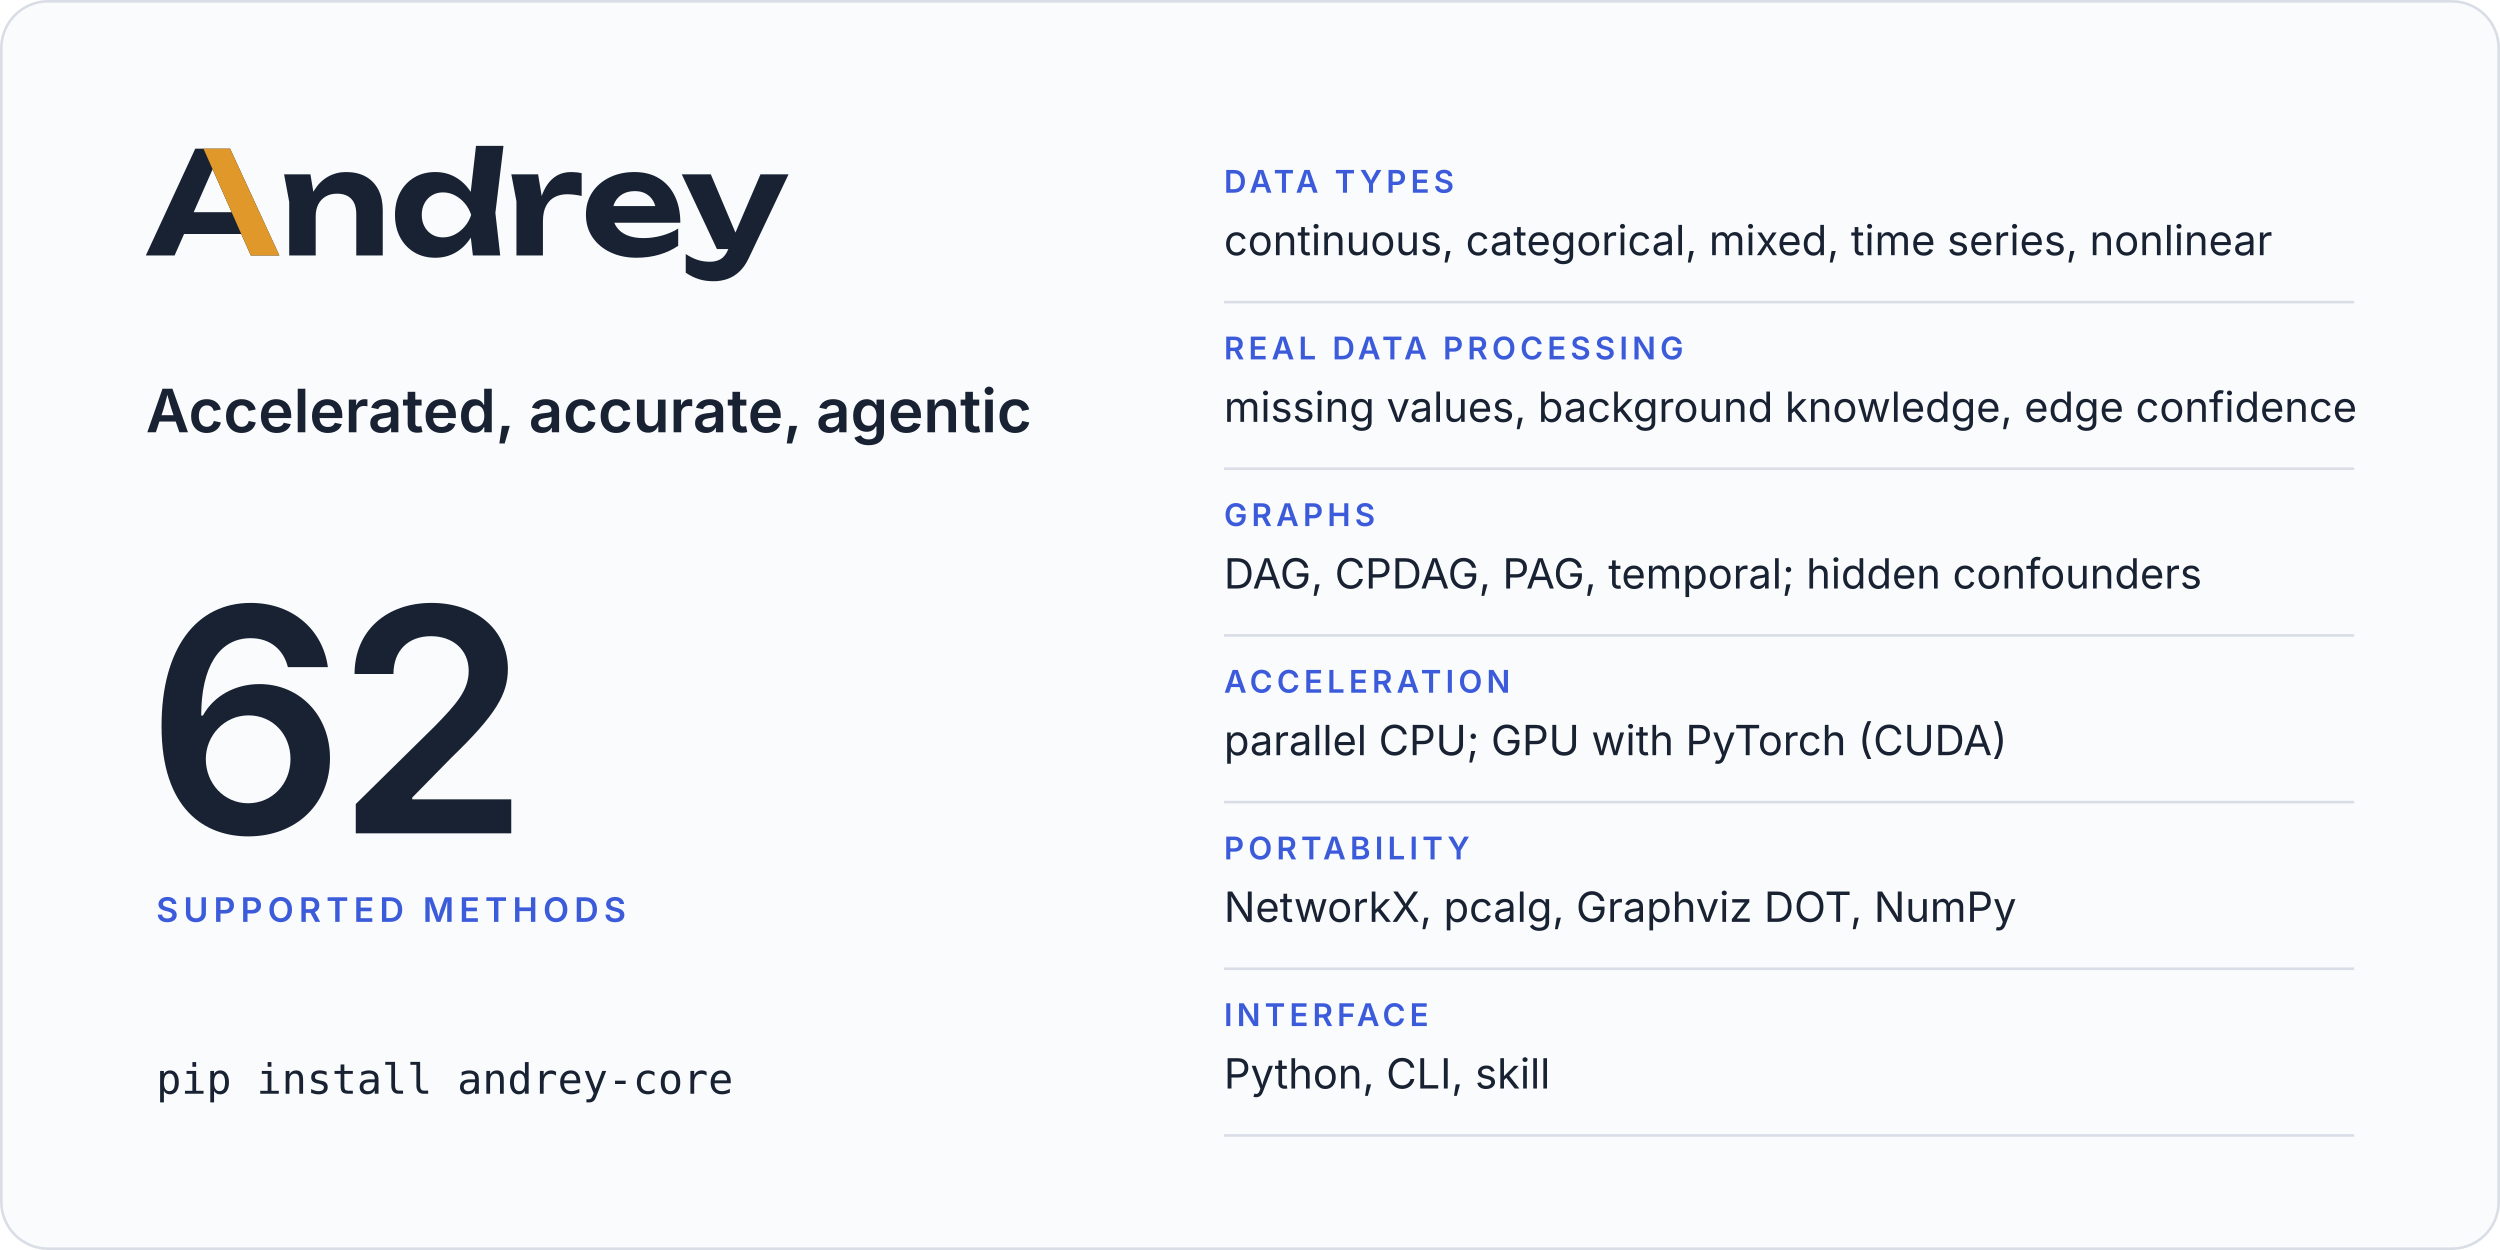
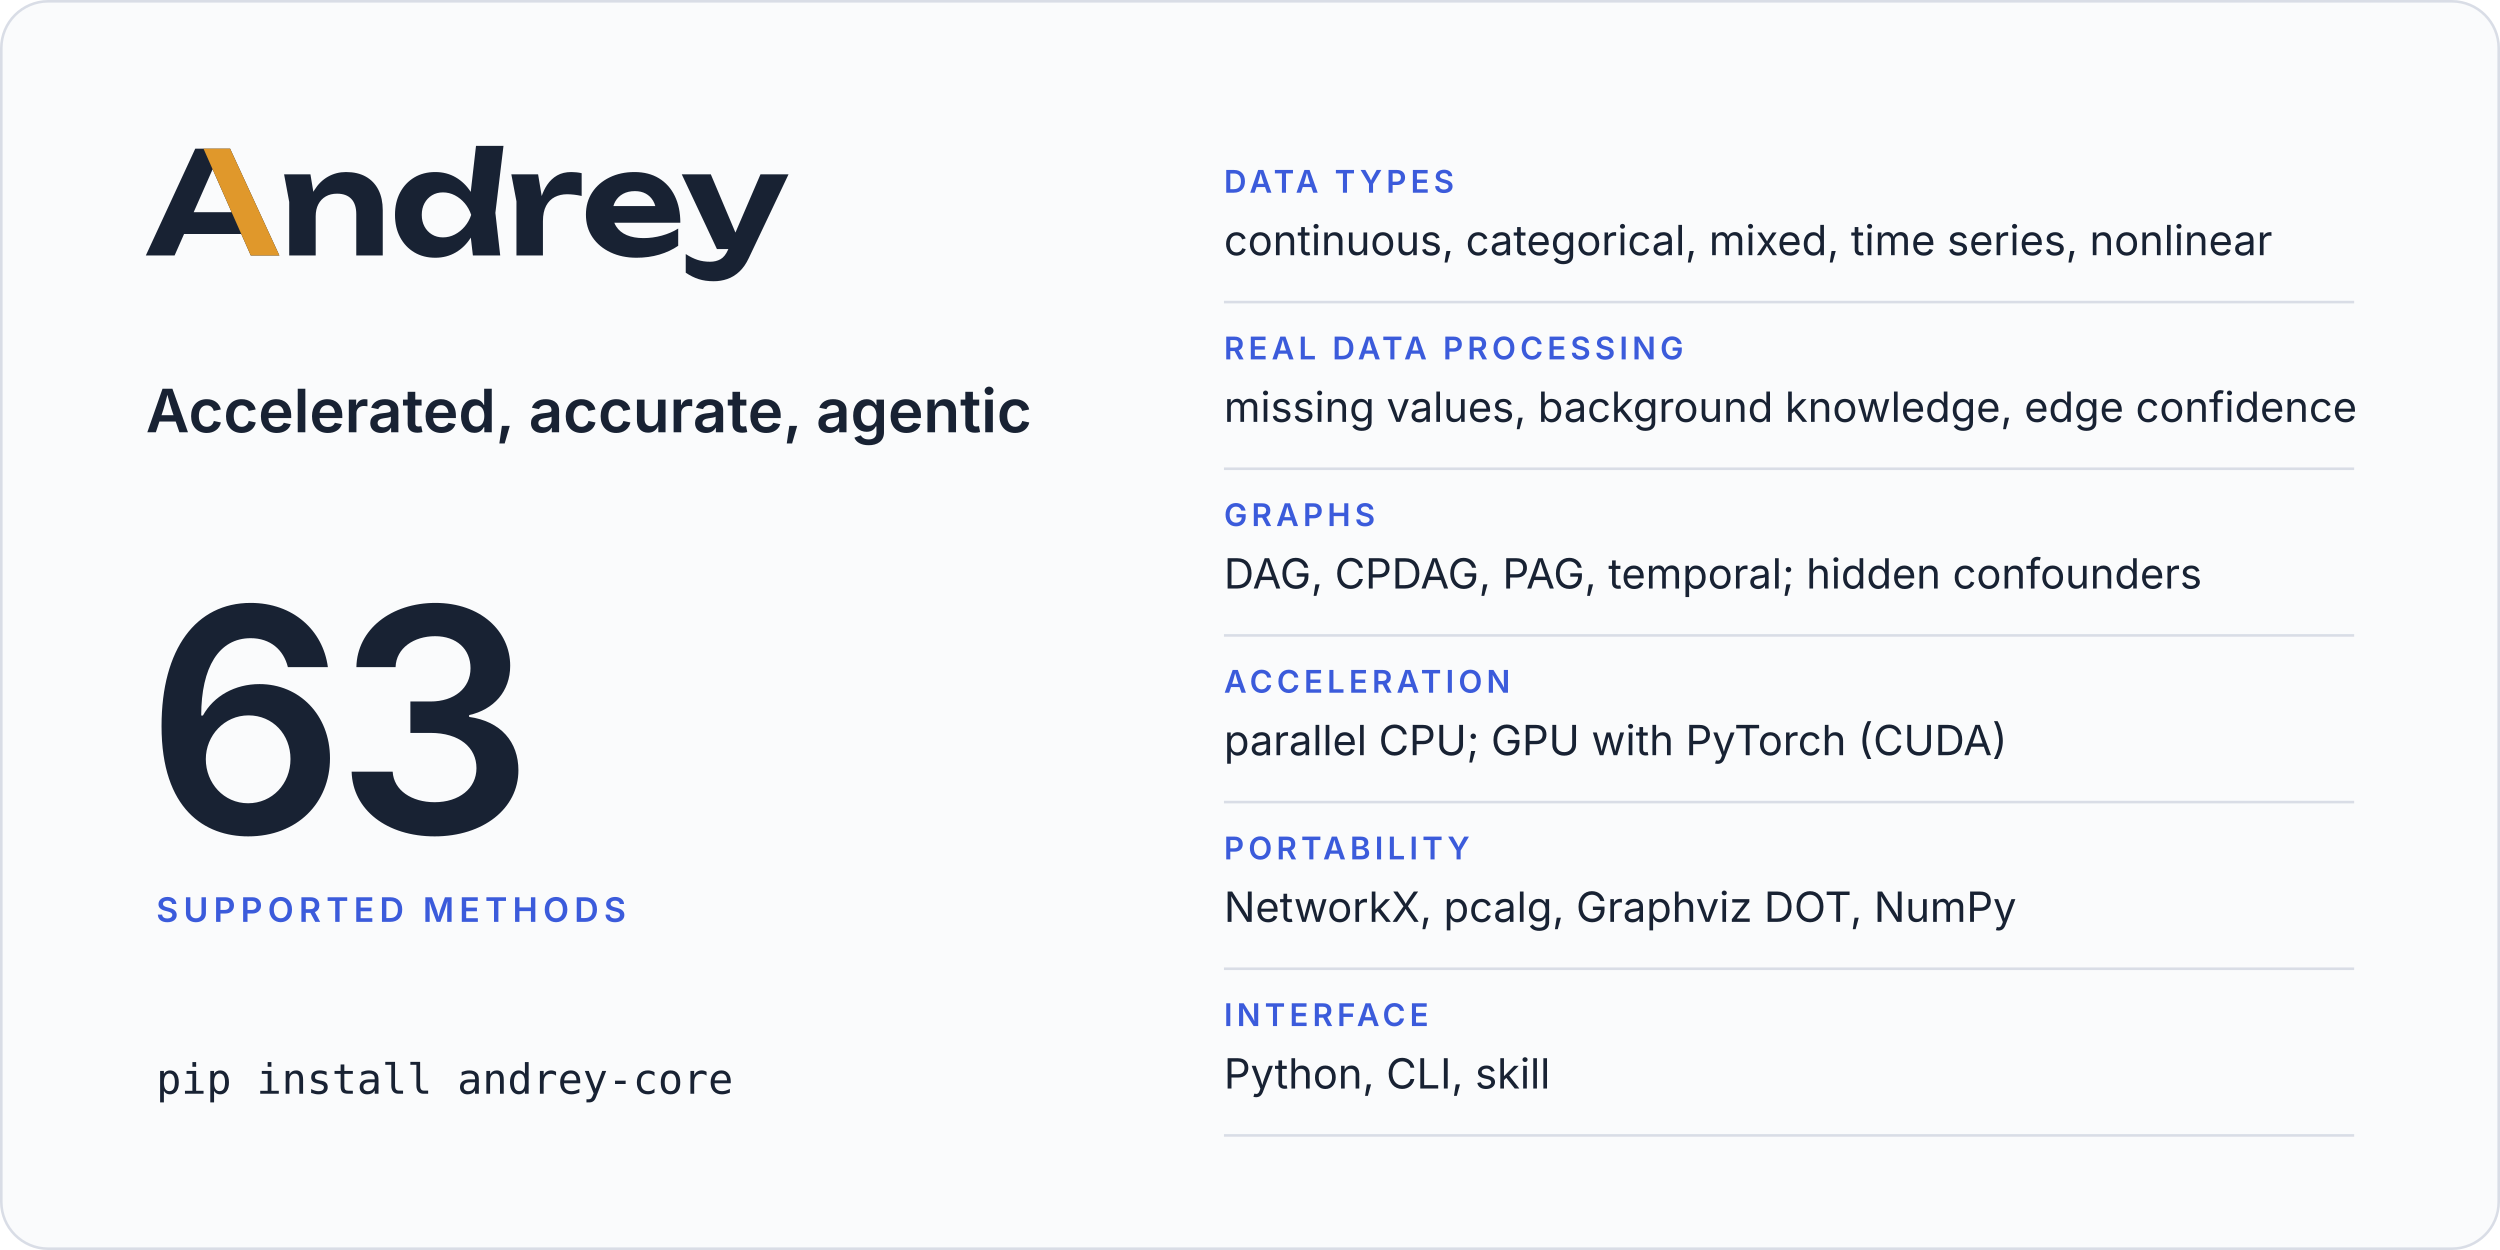
<svg xmlns="http://www.w3.org/2000/svg" width="960" height="480" viewBox="0 0 960 480" role="img" aria-labelledby="card-title card-desc">
  <rect x="0.5" y="0.5" width="959" height="479" rx="18" fill="#fafbfc" stroke="#d9dde6" />
  <svg x="56" y="56" width="246.8" height="52" viewBox="2 -770 4514 951">
    <path fill="#182233" d="M2299 0H2491L2457 -299L2514 -770H2321L2283.9 -446.5Q2241.8 -511.7 2179 -548.5Q2115 -586 2035 -586Q1951 -586 1887.5 -548Q1824 -510 1788 -442.5Q1752 -375 1752 -285Q1752 -195 1788 -127.5Q1824 -60 1887.5 -22Q1951 16 2035 16Q2115 16 2179 -21.5Q2242.5 -58.7 2284.4 -125.5ZM594 -750H349L2 0H204L270.6 -151H672.2L739 0H940ZM3448 16Q3534 16 3608.5 -6Q3683 -28 3741 -68V-189Q3690 -157 3626 -139.5Q3562 -122 3498 -122Q3428 -122 3379.5 -143Q3331 -164 3305.5 -204Q3297.7 -216.2 3292.3 -230H3756Q3756 -338 3717 -418Q3678 -498 3606 -542Q3534 -586 3434 -586Q3336 -586 3258.5 -548Q3181 -510 3137 -443Q3093 -376 3093 -287Q3093 -196 3139 -128Q3185 -60 3265.5 -22Q3346 16 3448 16ZM3991 181Q4040 181 4085.5 165.5Q4131 150 4170 114Q4209 78 4237 18L4516 -570H4319L4143 -160.9L3970 -570H3766L4013 -45H4093.2L4091 -40Q4070 8 4038.5 26Q4007 44 3965 44Q3918 44 3878.5 31.5Q3839 19 3794 -10V121Q3838 151 3884.5 166Q3931 181 3991 181ZM973 -570 1009 -376V0H1195V-275Q1195 -324 1213.5 -359.5Q1232 -395 1265.5 -414.5Q1299 -434 1345 -434Q1410 -434 1445 -397.5Q1480 -361 1480 -290V0H1666V-318Q1666 -401 1635.5 -461Q1605 -521 1547.5 -553.5Q1490 -586 1408 -586Q1339 -586 1281.5 -553.5Q1224 -521 1185.5 -459Q1181.9 -453.2 1178.5 -447.1L1158 -570ZM2569 -570 2605 -380V0H2791V-240Q2791 -307 2813.5 -349Q2836 -391 2874.5 -410.5Q2913 -430 2961 -430Q2983 -430 3009.5 -427Q3036 -424 3063 -418V-578Q3046 -582 3027 -584Q3008 -586 2991 -586Q2932 -586 2890.5 -562Q2849 -538 2821 -496.5Q2797.4 -461.5 2782.3 -417.5L2757 -570ZM1940 -285Q1940 -331 1959 -366.5Q1978 -402 2011.5 -422.5Q2045 -443 2089 -443Q2133 -443 2172.5 -422.5Q2212 -402 2242 -366.5Q2272 -331 2287 -285Q2272 -239 2242 -203.5Q2212 -168 2172.5 -147.5Q2133 -127 2089 -127Q2045 -127 2011.5 -147.5Q1978 -168 1959 -203.5Q1940 -239 1940 -285ZM604.4 -304H338.1L471 -605.4ZM3285.9 -347Q3290.7 -364.6 3299.5 -380Q3319 -414 3354 -433Q3389 -452 3437 -452Q3481 -452 3513 -434.5Q3545 -417 3564.5 -384.5Q3574.6 -367.7 3580.3 -347Z" />
    <path fill="#e0982b" d="M594 -750H407L604.4 -304L672.2 -151L739 0H940Z" />
  </svg>
  <text x="56" y="166" font-family="Inter, -apple-system, BlinkMacSystemFont, 'Segoe UI', Helvetica, Arial, sans-serif" font-size="23" font-weight="600" letter-spacing="0" fill="#182233">Accelerated, accurate, agentic</text>
-   <text x="56" y="320" font-family="Inter, -apple-system, BlinkMacSystemFont, 'Segoe UI', Helvetica, Arial, sans-serif" font-size="120" font-weight="600" letter-spacing="-4" fill="#182233">62</text>
+   <text x="56" y="320" font-family="Inter, -apple-system, BlinkMacSystemFont, 'Segoe UI', Helvetica, Arial, sans-serif" font-size="120" font-weight="600" letter-spacing="-4" fill="#182233">63</text>
  <text x="60" y="354" font-family="Inter, -apple-system, BlinkMacSystemFont, 'Segoe UI', Helvetica, Arial, sans-serif" font-size="13" font-weight="600" letter-spacing="2" fill="#3b5bdb">SUPPORTED METHODS</text>
  <text x="60" y="420" font-family="ui-monospace, SFMono-Regular, Menlo, Consolas, monospace" font-size="16" font-weight="400" letter-spacing="0" fill="#182233">pip install andrey-core</text>
  <text x="470" y="74" font-family="Inter, -apple-system, BlinkMacSystemFont, 'Segoe UI', Helvetica, Arial, sans-serif" font-size="12" font-weight="600" letter-spacing="1.6" fill="#3b5bdb">DATA TYPES</text>
  <text x="470" y="98" font-family="Inter, -apple-system, BlinkMacSystemFont, 'Segoe UI', Helvetica, Arial, sans-serif" font-size="16" font-weight="400" letter-spacing="0" fill="#182233">continuous, categorical, mixed, time series, nonlinear</text>
  <line x1="470" y1="116" x2="904" y2="116" stroke="#d9dde6" />
  <text x="470" y="138" font-family="Inter, -apple-system, BlinkMacSystemFont, 'Segoe UI', Helvetica, Arial, sans-serif" font-size="12" font-weight="600" letter-spacing="1.6" fill="#3b5bdb">REAL DATA PROCESSING</text>
  <text x="470" y="162" font-family="Inter, -apple-system, BlinkMacSystemFont, 'Segoe UI', Helvetica, Arial, sans-serif" font-size="16" font-weight="400" letter-spacing="0" fill="#182233">missing values, background knowledge, edge confidence</text>
  <line x1="470" y1="180" x2="904" y2="180" stroke="#d9dde6" />
  <text x="470" y="202" font-family="Inter, -apple-system, BlinkMacSystemFont, 'Segoe UI', Helvetica, Arial, sans-serif" font-size="12" font-weight="600" letter-spacing="1.6" fill="#3b5bdb">GRAPHS</text>
  <text x="470" y="226" font-family="Inter, -apple-system, BlinkMacSystemFont, 'Segoe UI', Helvetica, Arial, sans-serif" font-size="16" font-weight="400" letter-spacing="0" fill="#182233">DAG, CPDAG, PAG, temporal; hidden confounders</text>
  <line x1="470" y1="244" x2="904" y2="244" stroke="#d9dde6" />
  <text x="470" y="266" font-family="Inter, -apple-system, BlinkMacSystemFont, 'Segoe UI', Helvetica, Arial, sans-serif" font-size="12" font-weight="600" letter-spacing="1.6" fill="#3b5bdb">ACCELERATION</text>
  <text x="470" y="290" font-family="Inter, -apple-system, BlinkMacSystemFont, 'Segoe UI', Helvetica, Arial, sans-serif" font-size="16" font-weight="400" letter-spacing="0" fill="#182233">parallel CPU; GPU with PyTorch (CUDA)</text>
  <line x1="470" y1="308" x2="904" y2="308" stroke="#d9dde6" />
  <text x="470" y="330" font-family="Inter, -apple-system, BlinkMacSystemFont, 'Segoe UI', Helvetica, Arial, sans-serif" font-size="12" font-weight="600" letter-spacing="1.6" fill="#3b5bdb">PORTABILITY</text>
  <text x="470" y="354" font-family="Inter, -apple-system, BlinkMacSystemFont, 'Segoe UI', Helvetica, Arial, sans-serif" font-size="16" font-weight="400" letter-spacing="0" fill="#182233">NetworkX, pcalg, Graphviz DOT, NumPy</text>
  <line x1="470" y1="372" x2="904" y2="372" stroke="#d9dde6" />
  <text x="470" y="394" font-family="Inter, -apple-system, BlinkMacSystemFont, 'Segoe UI', Helvetica, Arial, sans-serif" font-size="12" font-weight="600" letter-spacing="1.6" fill="#3b5bdb">INTERFACE</text>
  <text x="470" y="418" font-family="Inter, -apple-system, BlinkMacSystemFont, 'Segoe UI', Helvetica, Arial, sans-serif" font-size="16" font-weight="400" letter-spacing="0" fill="#182233">Python, CLI, skill</text>
  <line x1="470" y1="436" x2="904" y2="436" stroke="#d9dde6" />
</svg>
